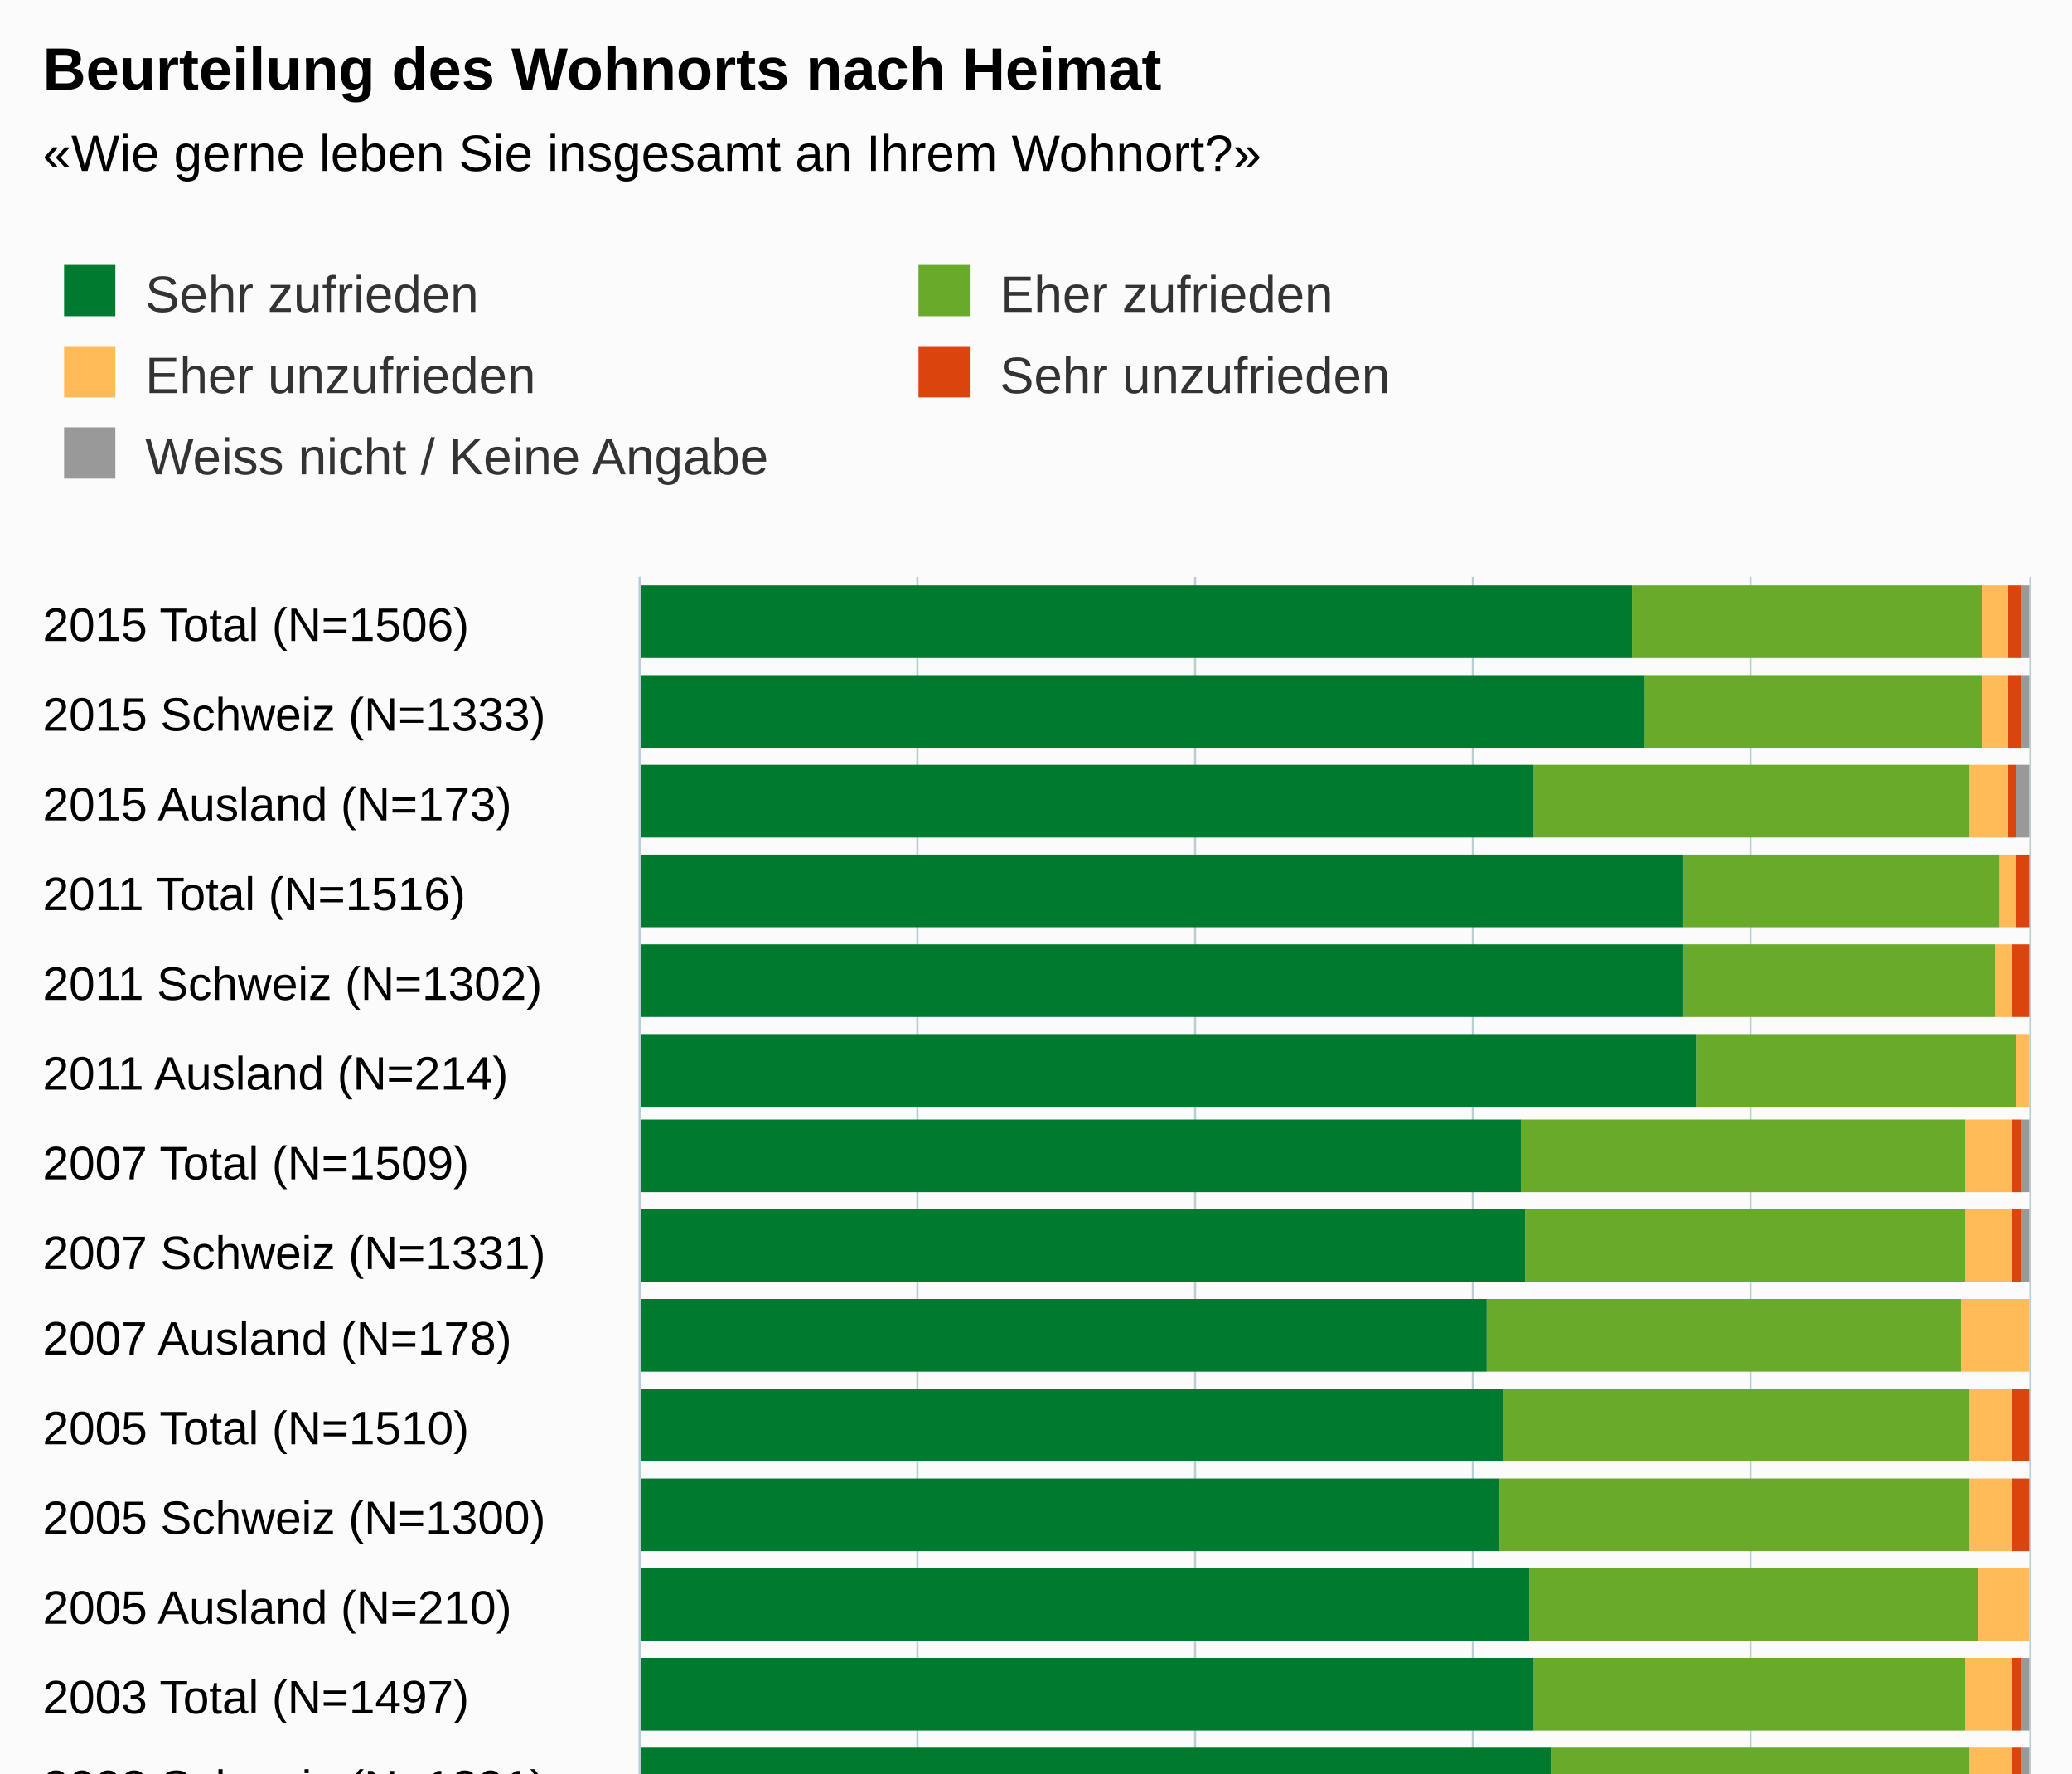
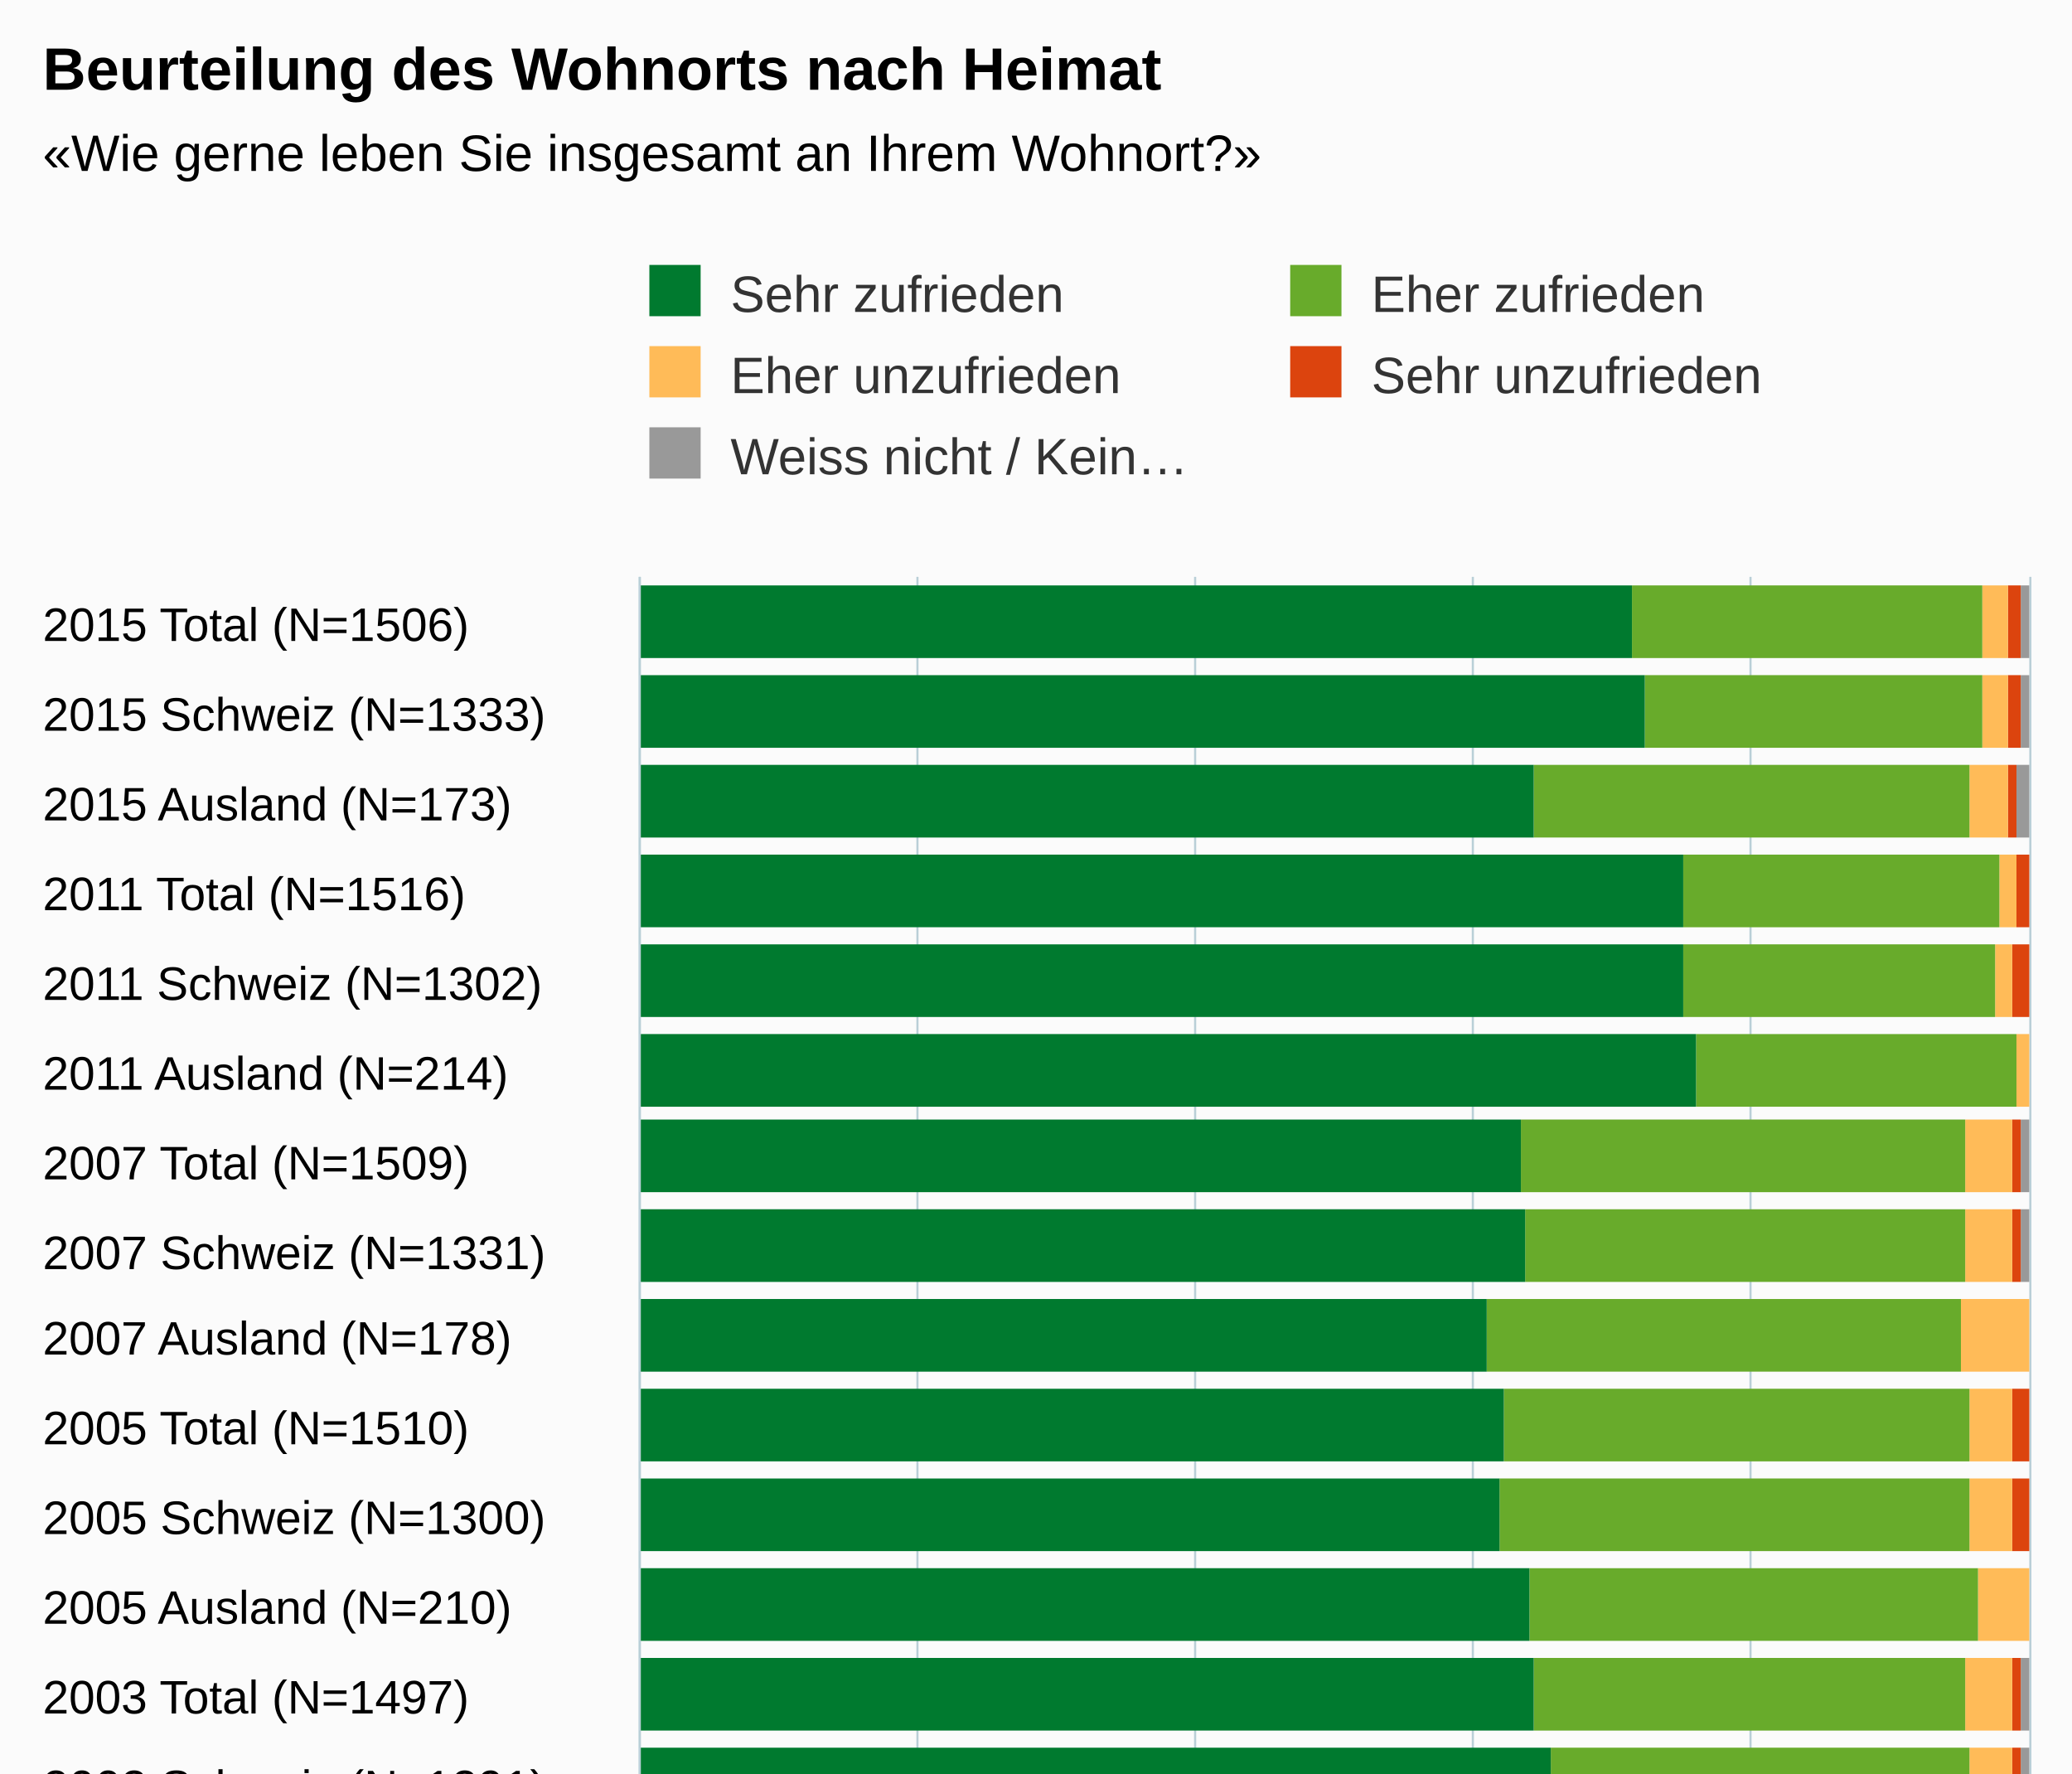
<svg xmlns="http://www.w3.org/2000/svg" version="1.1" class="highcharts-root" style="font-family:arial;font-size:12px;" viewBox="0 0 485 415">
  <defs>
    <clipPath>
      <rect x="0" y="0" width="314" height="325" fill="none" />
    </clipPath>
    <clipPath id="a">
      <rect x="0" y="0" width="314" height="325" fill="none" />
    </clipPath>
  </defs>
  <rect fill="#fbfbfb" class="highcharts-background" x="0" y="0" width="485" height="500" rx="0" ry="0" />
  <rect fill="none" class="highcharts-plot-background" x="150" y="135" width="325" height="314" />
  <g class="highcharts-pane-group" />
  <g class="highcharts-grid highcharts-xaxis-grid ">
    <path fill="none" class="highcharts-grid-line" d="M 150 156.5 L 475 156.5" opacity="1" />
    <path fill="none" class="highcharts-grid-line" d="M 150 177.5 L 475 177.5" opacity="1" />
    <path fill="none" class="highcharts-grid-line" d="M 150 198.5 L 475 198.5" opacity="1" />
    <path fill="none" class="highcharts-grid-line" d="M 150 219.5 L 475 219.5" opacity="1" />
    <path fill="none" class="highcharts-grid-line" d="M 150 240.5 L 475 240.5" opacity="1" />
    <path fill="none" class="highcharts-grid-line" d="M 150 261.5 L 475 261.5" opacity="1" />
    <path fill="none" class="highcharts-grid-line" d="M 150 282.5 L 475 282.5" opacity="1" />
    <path fill="none" class="highcharts-grid-line" d="M 150 302.5 L 475 302.5" opacity="1" />
    <path fill="none" class="highcharts-grid-line" d="M 150 323.5 L 475 323.5" opacity="1" />
    <path fill="none" class="highcharts-grid-line" d="M 150 344.5 L 475 344.5" opacity="1" />
    <path fill="none" class="highcharts-grid-line" d="M 150 365.5 L 475 365.5" opacity="1" />
    <path fill="none" class="highcharts-grid-line" d="M 150 386.5 L 475 386.5" opacity="1" />
    <path fill="none" class="highcharts-grid-line" d="M 150 407.5 L 475 407.5" opacity="1" />
    <path fill="none" class="highcharts-grid-line" d="M 150 428.5 L 475 428.5" opacity="1" />
    <path fill="none" class="highcharts-grid-line" d="M 150 449.5 L 475 449.5" opacity="1" />
    <path fill="none" class="highcharts-grid-line" d="M 150 135.5 L 475 135.5" opacity="1" />
  </g>
  <g class="highcharts-grid highcharts-yaxis-grid ">
    <path fill="none" stroke="#B9CFD7" stroke-width="0.5" class="highcharts-grid-line" d="M 149.75 135 L 149.75 449" opacity="1" />
    <path fill="none" stroke="#B9CFD7" stroke-width="0.5" class="highcharts-grid-line" d="M 214.75 135 L 214.75 449" opacity="1" />
    <path fill="none" stroke="#B9CFD7" stroke-width="0.5" class="highcharts-grid-line" d="M 279.75 135 L 279.75 449" opacity="1" />
    <path fill="none" stroke="#B9CFD7" stroke-width="0.5" class="highcharts-grid-line" d="M 344.75 135 L 344.75 449" opacity="1" />
    <path fill="none" stroke="#B9CFD7" stroke-width="0.5" class="highcharts-grid-line" d="M 409.75 135 L 409.75 449" opacity="1" />
    <path fill="none" stroke="#B9CFD7" stroke-width="0.5" class="highcharts-grid-line" d="M 475.25 135 L 475.25 449" opacity="1" />
  </g>
  <rect fill="none" class="highcharts-plot-border" x="150" y="135" width="325" height="314" />
  <g class="highcharts-axis highcharts-xaxis ">
    <path fill="none" class="highcharts-axis-line" stroke="#B9CFD7" stroke-width="0.5" d="M 149.75 135 L 149.75 449" />
  </g>
  <g class="highcharts-axis highcharts-yaxis ">
    <path fill="none" class="highcharts-axis-line" d="M 150 449 L 475 449" />
  </g>
  <g class="highcharts-series-group">
    <g class="highcharts-series highcharts-series-0 highcharts-column-series highcharts-color-undefined " transform="translate(475,449) rotate(90) scale(-1,1) scale(1 1)" clip-path="url(#a)">
      <rect x="295" y="0" width="17" height="2" fill="#999999" class="highcharts-point" />
      <rect x="274" y="0" width="17" height="2" fill="#999999" class="highcharts-point" />
      <rect x="253" y="0" width="17" height="3" fill="#999999" class="highcharts-point" />
      <rect x="232" y="1" width="17" height="0" fill="#999999" class="highcharts-point" />
      <rect x="211" y="1" width="17" height="0" fill="#999999" class="highcharts-point" />
      <rect x="190" y="1" width="17" height="0" fill="#999999" class="highcharts-point" />
      <rect x="170" y="0" width="17" height="2" fill="#999999" class="highcharts-point" />
      <rect x="149" y="0" width="17" height="2" fill="#999999" class="highcharts-point" />
      <rect x="128" y="1" width="17" height="0" fill="#999999" class="highcharts-point" />
      <rect x="107" y="1" width="17" height="0" fill="#999999" class="highcharts-point" />
      <rect x="86" y="1" width="17" height="0" fill="#999999" class="highcharts-point" />
      <rect x="65" y="1" width="17" height="0" fill="#999999" class="highcharts-point" />
      <rect x="44" y="0" width="17" height="2" fill="#999999" class="highcharts-point" />
      <rect x="23" y="0" width="17" height="2" fill="#999999" class="highcharts-point" />
      <rect x="2" y="1" width="17" height="0" fill="#999999" class="highcharts-point" />
    </g>
    <g class="highcharts-markers highcharts-series-0 highcharts-column-series highcharts-color-undefined " transform="translate(475,449) rotate(90) scale(-1,1) scale(1 1)" clip-path="none" />
    <g class="highcharts-series highcharts-series-1 highcharts-column-series highcharts-color-undefined " transform="translate(475,449) rotate(90) scale(-1,1) scale(1 1)" clip-path="url(#a)">
      <rect x="295" y="2" width="17" height="3" fill="#dc440e" class="highcharts-point" />
      <rect x="274" y="2" width="17" height="3" fill="#dc440e" class="highcharts-point" />
      <rect x="253" y="3" width="17" height="2" fill="#dc440e" class="highcharts-point" />
      <rect x="232" y="0" width="17" height="3" fill="#dc440e" class="highcharts-point" />
      <rect x="211" y="0" width="17" height="4" fill="#dc440e" class="highcharts-point" />
      <rect x="190" y="1" width="17" height="0" fill="#dc440e" class="highcharts-point" />
      <rect x="170" y="2" width="17" height="2" fill="#dc440e" class="highcharts-point" />
      <rect x="149" y="2" width="17" height="2" fill="#dc440e" class="highcharts-point" />
      <rect x="128" y="1" width="17" height="0" fill="#dc440e" class="highcharts-point" />
      <rect x="107" y="0" width="17" height="4" fill="#dc440e" class="highcharts-point" />
      <rect x="86" y="0" width="17" height="4" fill="#dc440e" class="highcharts-point" />
      <rect x="65" y="1" width="17" height="0" fill="#dc440e" class="highcharts-point" />
      <rect x="44" y="2" width="17" height="2" fill="#dc440e" class="highcharts-point" />
      <rect x="23" y="2" width="17" height="2" fill="#dc440e" class="highcharts-point" />
      <rect x="2" y="0" width="17" height="4" fill="#dc440e" class="highcharts-point" />
    </g>
    <g class="highcharts-markers highcharts-series-1 highcharts-column-series highcharts-color-undefined " transform="translate(475,449) rotate(90) scale(-1,1) scale(1 1)" clip-path="none" />
    <g class="highcharts-series highcharts-series-2 highcharts-column-series highcharts-color-undefined " transform="translate(475,449) rotate(90) scale(-1,1) scale(1 1)" clip-path="url(#a)">
      <rect x="295" y="5" width="17" height="6" fill="#ffbb58" class="highcharts-point" />
      <rect x="274" y="5" width="17" height="6" fill="#ffbb58" class="highcharts-point" />
      <rect x="253" y="5" width="17" height="9" fill="#ffbb58" class="highcharts-point" />
      <rect x="232" y="3" width="17" height="4" fill="#ffbb58" class="highcharts-point" />
      <rect x="211" y="4" width="17" height="4" fill="#ffbb58" class="highcharts-point" />
      <rect x="190" y="0" width="17" height="3" fill="#ffbb58" class="highcharts-point" />
      <rect x="170" y="4" width="17" height="11" fill="#ffbb58" class="highcharts-point" />
      <rect x="149" y="4" width="17" height="11" fill="#ffbb58" class="highcharts-point" />
      <rect x="128" y="0" width="17" height="16" fill="#ffbb58" class="highcharts-point" />
      <rect x="107" y="4" width="17" height="10" fill="#ffbb58" class="highcharts-point" />
      <rect x="86" y="4" width="17" height="10" fill="#ffbb58" class="highcharts-point" />
      <rect x="65" y="0" width="17" height="12" fill="#ffbb58" class="highcharts-point" />
      <rect x="44" y="4" width="17" height="11" fill="#ffbb58" class="highcharts-point" />
      <rect x="23" y="4" width="17" height="10" fill="#ffbb58" class="highcharts-point" />
      <rect x="2" y="4" width="17" height="18" fill="#ffbb58" class="highcharts-point" />
    </g>
    <g class="highcharts-markers highcharts-series-2 highcharts-column-series highcharts-color-undefined " transform="translate(475,449) rotate(90) scale(-1,1) scale(1 1)" clip-path="none" />
    <g class="highcharts-series highcharts-series-3 highcharts-column-series highcharts-color-undefined " transform="translate(475,449) rotate(90) scale(-1,1) scale(1 1)" clip-path="url(#a)">
      <rect x="295" y="11" width="17" height="82" fill="#68ab2b" class="highcharts-point" />
      <rect x="274" y="11" width="17" height="79" fill="#68ab2b" class="highcharts-point" />
      <rect x="253" y="14" width="17" height="102" fill="#68ab2b" class="highcharts-point" />
      <rect x="232" y="7" width="17" height="74" fill="#68ab2b" class="highcharts-point" />
      <rect x="211" y="8" width="17" height="73" fill="#68ab2b" class="highcharts-point" />
      <rect x="190" y="3" width="17" height="75" fill="#68ab2b" class="highcharts-point" />
      <rect x="170" y="15" width="17" height="104" fill="#68ab2b" class="highcharts-point" />
      <rect x="149" y="15" width="17" height="103" fill="#68ab2b" class="highcharts-point" />
      <rect x="128" y="16" width="17" height="111" fill="#68ab2b" class="highcharts-point" />
      <rect x="107" y="14" width="17" height="109" fill="#68ab2b" class="highcharts-point" />
      <rect x="86" y="14" width="17" height="110" fill="#68ab2b" class="highcharts-point" />
      <rect x="65" y="12" width="17" height="105" fill="#68ab2b" class="highcharts-point" />
      <rect x="44" y="15" width="17" height="101" fill="#68ab2b" class="highcharts-point" />
      <rect x="23" y="14" width="17" height="98" fill="#68ab2b" class="highcharts-point" />
      <rect x="2" y="22" width="17" height="118" fill="#68ab2b" class="highcharts-point" />
    </g>
    <g class="highcharts-markers highcharts-series-3 highcharts-column-series highcharts-color-undefined " transform="translate(475,449) rotate(90) scale(-1,1) scale(1 1)" clip-path="none" />
    <g class="highcharts-series highcharts-series-4 highcharts-column-series highcharts-color-undefined " transform="translate(475,449) rotate(90) scale(-1,1) scale(1 1)" clip-path="url(#a)">
      <rect x="295" y="93" width="17" height="233" fill="#007a2f" class="highcharts-point" />
      <rect x="274" y="90" width="17" height="236" fill="#007a2f" class="highcharts-point" />
      <rect x="253" y="116" width="17" height="210" fill="#007a2f" class="highcharts-point" />
      <rect x="232" y="81" width="17" height="245" fill="#007a2f" class="highcharts-point" />
      <rect x="211" y="81" width="17" height="245" fill="#007a2f" class="highcharts-point" />
      <rect x="190" y="78" width="17" height="248" fill="#007a2f" class="highcharts-point" />
      <rect x="170" y="119" width="17" height="207" fill="#007a2f" class="highcharts-point" />
      <rect x="149" y="118" width="17" height="208" fill="#007a2f" class="highcharts-point" />
      <rect x="128" y="127" width="17" height="199" fill="#007a2f" class="highcharts-point" />
      <rect x="107" y="123" width="17" height="203" fill="#007a2f" class="highcharts-point" />
      <rect x="86" y="124" width="17" height="202" fill="#007a2f" class="highcharts-point" />
      <rect x="65" y="117" width="17" height="209" fill="#007a2f" class="highcharts-point" />
      <rect x="44" y="116" width="17" height="210" fill="#007a2f" class="highcharts-point" />
      <rect x="23" y="112" width="17" height="214" fill="#007a2f" class="highcharts-point" />
      <rect x="2" y="140" width="17" height="186" fill="#007a2f" class="highcharts-point" />
    </g>
    <g class="highcharts-markers highcharts-series-4 highcharts-column-series highcharts-color-undefined " transform="translate(475,449) rotate(90) scale(-1,1) scale(1 1)" clip-path="none" />
  </g>
  <text x="10" text-anchor="start" class="highcharts-title" style="color:#000000;font-size:14px;font-weight:bold;fill:#000000;" y="21">
    <tspan>Beurteilung des Wohnorts nach Heimat</tspan>
  </text>
  <text x="10" text-anchor="start" class="highcharts-subtitle" style="color:#000000;font-size:12px;fill:#000000;" y="40">
    <tspan>«Wie gerne leben Sie insgesamt an Ihrem Wohnort?»</tspan>
  </text>
-   <g class="highcharts-legend" transform="translate(5,55)">
-     <rect fill="none" class="highcharts-legend-box" rx="0" ry="0" x="0" y="0" width="396" height="68" visibility="visible" />
+   <g class="highcharts-legend" transform="translate(142,55)">
+     <rect fill="none" class="highcharts-legend-box" rx="0" ry="0" x="0" y="0" width="296" height="68" visibility="visible" />
    <g>
      <g>
        <g class="highcharts-legend-item highcharts-column-series highcharts-color-undefined highcharts-series-4" transform="translate(8,3)">
          <text x="21" style="color:#333333;font-size:12px;font-weight:normal;cursor:pointer;fill:#333333;" text-anchor="start" y="15">
            <tspan>Sehr zufrieden</tspan>
          </text>
          <rect x="2" y="4" width="12" height="12" fill="#007a2f" class="highcharts-point" />
        </g>
-         <g class="highcharts-legend-item highcharts-column-series highcharts-color-undefined highcharts-series-3" transform="translate(208,3)">
+         <g class="highcharts-legend-item highcharts-column-series highcharts-color-undefined highcharts-series-3" transform="translate(158,3)">
          <text x="21" y="15" style="color:#333333;font-size:12px;font-weight:normal;cursor:pointer;fill:#333333;" text-anchor="start">
            <tspan>Eher zufrieden</tspan>
          </text>
          <rect x="2" y="4" width="12" height="12" fill="#68ab2b" class="highcharts-point" />
        </g>
        <g class="highcharts-legend-item highcharts-column-series highcharts-color-undefined highcharts-series-2" transform="translate(8,22)">
          <text x="21" y="15" style="color:#333333;font-size:12px;font-weight:normal;cursor:pointer;fill:#333333;" text-anchor="start">
            <tspan>Eher unzufrieden</tspan>
          </text>
          <rect x="2" y="4" width="12" height="12" fill="#ffbb58" class="highcharts-point" />
        </g>
-         <g class="highcharts-legend-item highcharts-column-series highcharts-color-undefined highcharts-series-1" transform="translate(208,22)">
+         <g class="highcharts-legend-item highcharts-column-series highcharts-color-undefined highcharts-series-1" transform="translate(158,22)">
          <text x="21" y="15" style="color:#333333;font-size:12px;font-weight:normal;cursor:pointer;fill:#333333;" text-anchor="start">
            <tspan>Sehr unzufrieden</tspan>
          </text>
          <rect x="2" y="4" width="12" height="12" fill="#dc440e" class="highcharts-point" />
        </g>
        <g class="highcharts-legend-item highcharts-column-series highcharts-color-undefined highcharts-series-0" transform="translate(8,41)">
          <text x="21" y="15" style="color:#333333;font-size:12px;font-weight:normal;cursor:pointer;fill:#333333;" text-anchor="start">
-             <tspan>Weiss nicht / Keine Angabe</tspan>
+             <tspan>Weiss nicht / Kein…</tspan>
          </text>
          <rect x="2" y="4" width="12" height="12" fill="#999999" class="highcharts-point" />
        </g>
      </g>
    </g>
  </g>
  <g class="highcharts-axis-labels highcharts-xaxis-labels ">
    <text x="10" style="color:#000000;cursor:default;font-size:11px;fill:#000000;" text-anchor="start" transform="translate(0,0)" y="150" opacity="1">
      <tspan>2015 Total (N=1506)</tspan>
    </text>
    <text x="10" style="color:#000000;cursor:default;font-size:11px;fill:#000000;" text-anchor="start" transform="translate(0,0)" y="171" opacity="1">
      <tspan>2015 Schweiz (N=1333)</tspan>
    </text>
    <text x="10" style="color:#000000;cursor:default;font-size:11px;fill:#000000;" text-anchor="start" transform="translate(0,0)" y="192" opacity="1">
      <tspan>2015 Ausland (N=173)</tspan>
    </text>
    <text x="10" style="color:#000000;cursor:default;font-size:11px;fill:#000000;" text-anchor="start" transform="translate(0,0)" y="213" opacity="1">
      <tspan>2011 Total (N=1516)</tspan>
    </text>
    <text x="10" style="color:#000000;cursor:default;font-size:11px;fill:#000000;" text-anchor="start" transform="translate(0,0)" y="234" opacity="1">
      <tspan>2011 Schweiz (N=1302)</tspan>
    </text>
    <text x="10" style="color:#000000;cursor:default;font-size:11px;fill:#000000;" text-anchor="start" transform="translate(0,0)" y="255" opacity="1">
      <tspan>2011 Ausland (N=214)</tspan>
    </text>
    <text x="10" style="color:#000000;cursor:default;font-size:11px;fill:#000000;" text-anchor="start" transform="translate(0,0)" y="276" opacity="1">
      <tspan>2007 Total (N=1509)</tspan>
    </text>
    <text x="10" style="color:#000000;cursor:default;font-size:11px;fill:#000000;" text-anchor="start" transform="translate(0,0)" y="297" opacity="1">
      <tspan>2007 Schweiz (N=1331)</tspan>
    </text>
    <text x="10" style="color:#000000;cursor:default;font-size:11px;fill:#000000;" text-anchor="start" transform="translate(0,0)" y="317" opacity="1">
      <tspan>2007 Ausland (N=178)</tspan>
    </text>
    <text x="10" style="color:#000000;cursor:default;font-size:11px;fill:#000000;" text-anchor="start" transform="translate(0,0)" y="338" opacity="1">
      <tspan>2005 Total (N=1510)</tspan>
    </text>
    <text x="10" style="color:#000000;cursor:default;font-size:11px;fill:#000000;" text-anchor="start" transform="translate(0,0)" y="359" opacity="1">
      <tspan>2005 Schweiz (N=1300)</tspan>
    </text>
    <text x="10" style="color:#000000;cursor:default;font-size:11px;fill:#000000;" text-anchor="start" transform="translate(0,0)" y="380" opacity="1">
      <tspan>2005 Ausland (N=210)</tspan>
    </text>
    <text x="10" style="color:#000000;cursor:default;font-size:11px;fill:#000000;" text-anchor="start" transform="translate(0,0)" y="401" opacity="1">
      <tspan>2003 Total (N=1497)</tspan>
    </text>
    <text x="10" style="color:#000000;cursor:default;font-size:11px;fill:#000000;" text-anchor="start" transform="translate(0,0)" y="422" opacity="1">
      <tspan>2003 Schweiz (N=1291)</tspan>
    </text>
    <text x="10" style="color:#000000;cursor:default;font-size:11px;fill:#000000;" text-anchor="start" transform="translate(0,0)" y="443" opacity="1">
      <tspan>2003 Ausland (N=206)</tspan>
    </text>
  </g>
  <g class="highcharts-axis-labels highcharts-yaxis-labels ">
    <text x="150" style="color:#000000;cursor:default;font-size:11px;fill:#000000;" text-anchor="middle" transform="translate(0,0)" y="468" opacity="1">
      0%
    </text>
    <text x="215" style="color:#000000;cursor:default;font-size:11px;fill:#000000;" text-anchor="middle" transform="translate(0,0)" y="468" opacity="1">
      20%
    </text>
    <text x="280" style="color:#000000;cursor:default;font-size:11px;fill:#000000;" text-anchor="middle" transform="translate(0,0)" y="468" opacity="1">
      40%
    </text>
    <text x="345" style="color:#000000;cursor:default;font-size:11px;fill:#000000;" text-anchor="middle" transform="translate(0,0)" y="468" opacity="1">
      60%
    </text>
    <text x="410" style="color:#000000;cursor:default;font-size:11px;fill:#000000;" text-anchor="middle" transform="translate(0,0)" y="468" opacity="1">
      80%
    </text>
    <text x="460.953" style="color:#000000;cursor:default;font-size:11px;fill:#000000;" text-anchor="middle" transform="translate(0,0)" y="468" opacity="1">
      100%
    </text>
  </g>
  <text x="10" class="highcharts-credits" text-anchor="start" style="cursor:default;color:#000000;font-size:10px;fill:#000000;" y="485">
    <tspan>Quelle: Statistisches Amt Basel-Stadt, kantonale Bevölkerungsbefragung: F1c</tspan>
  </text>
</svg>
